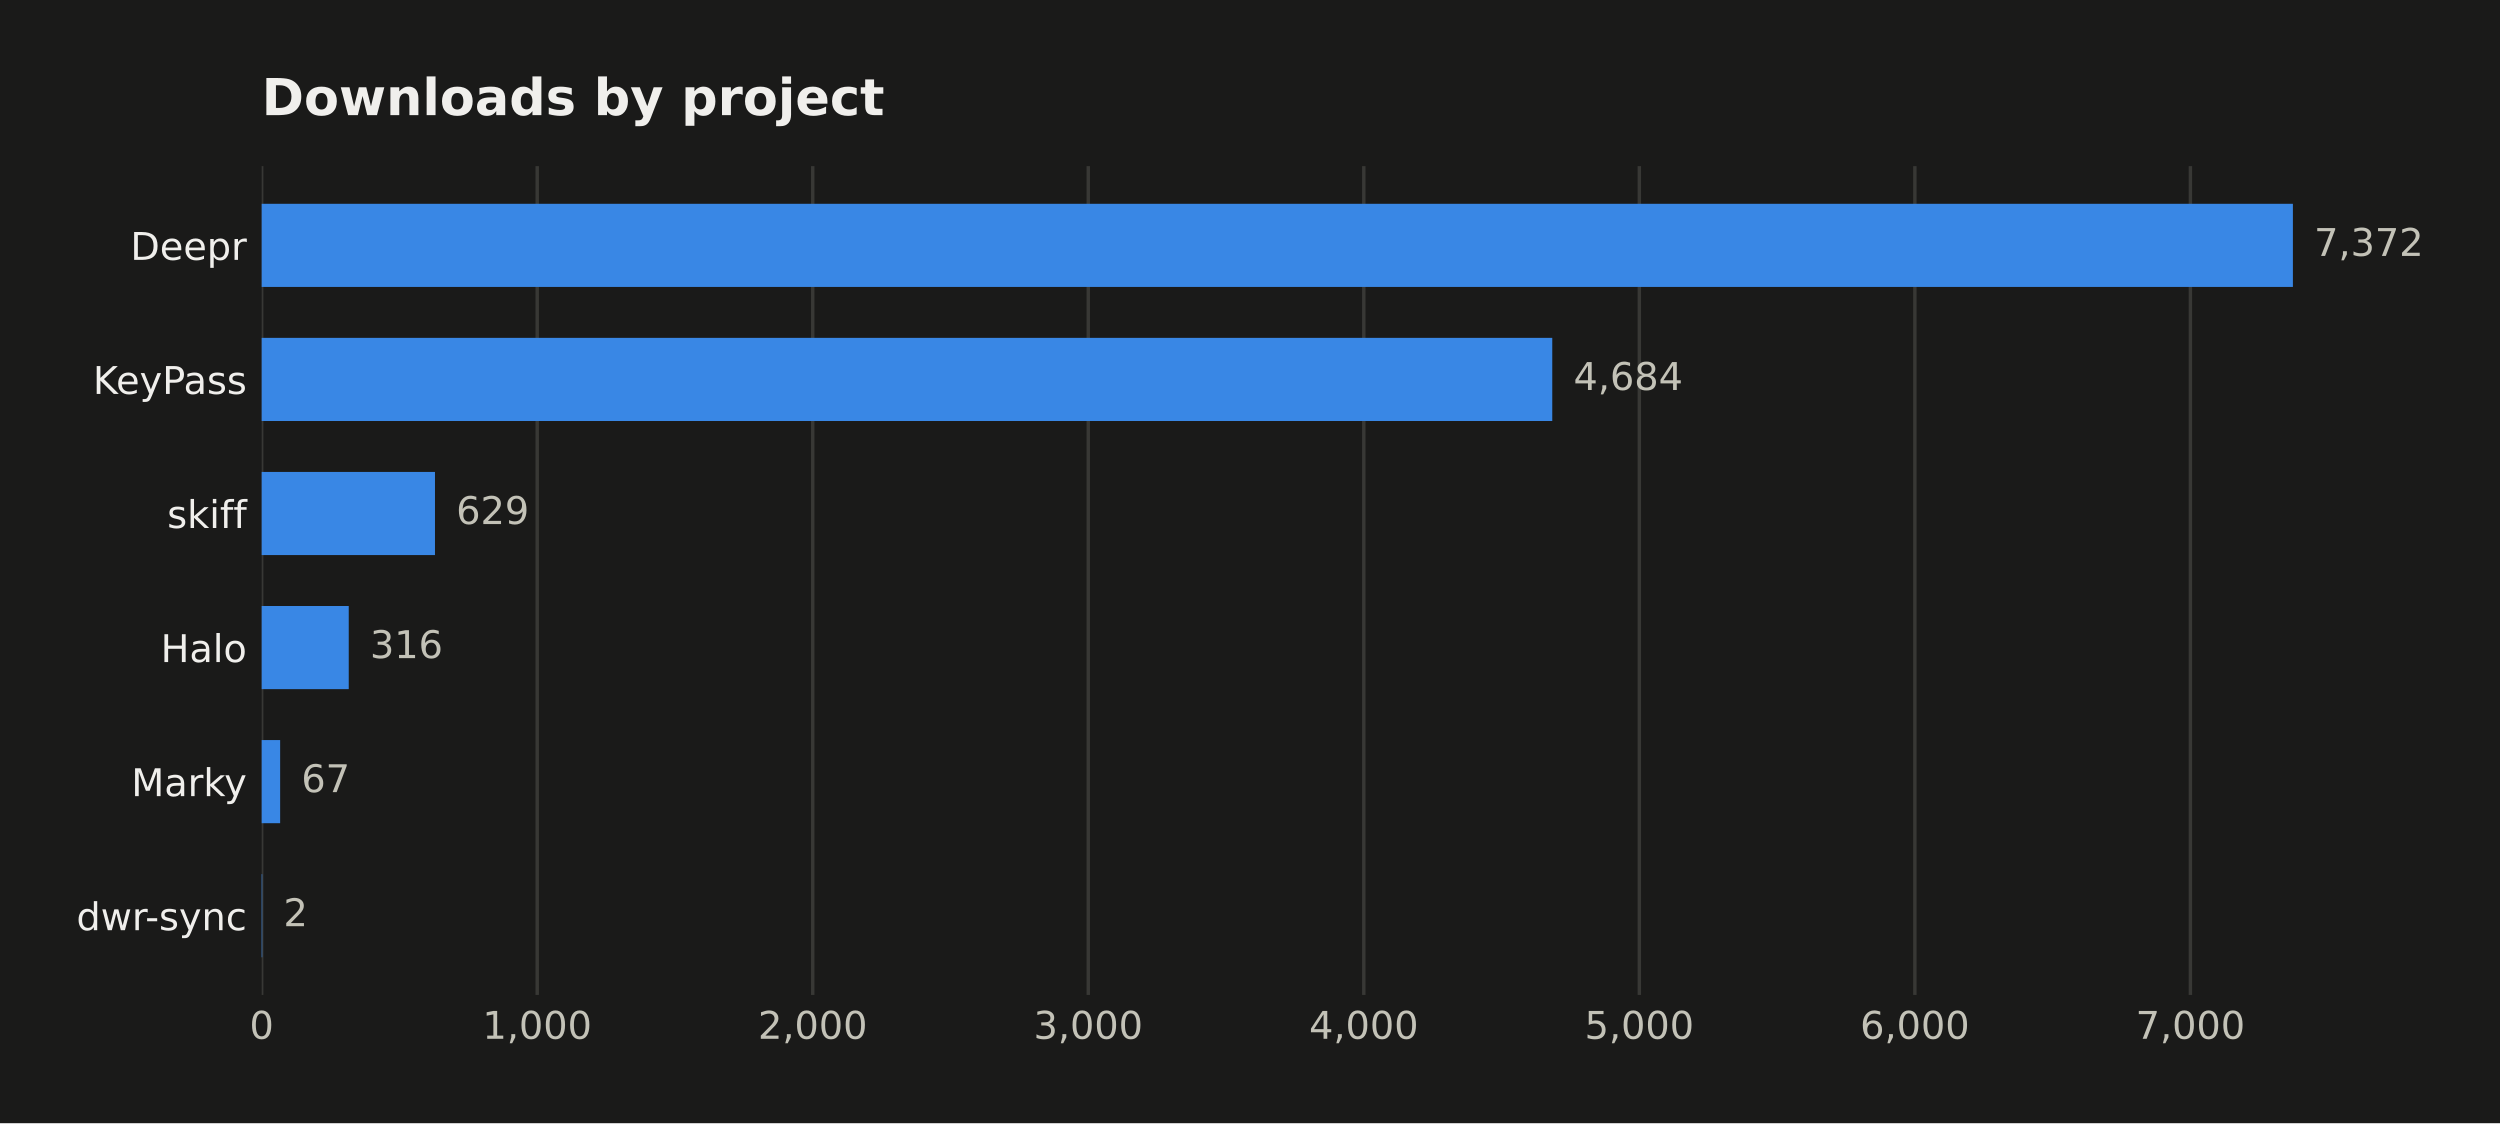
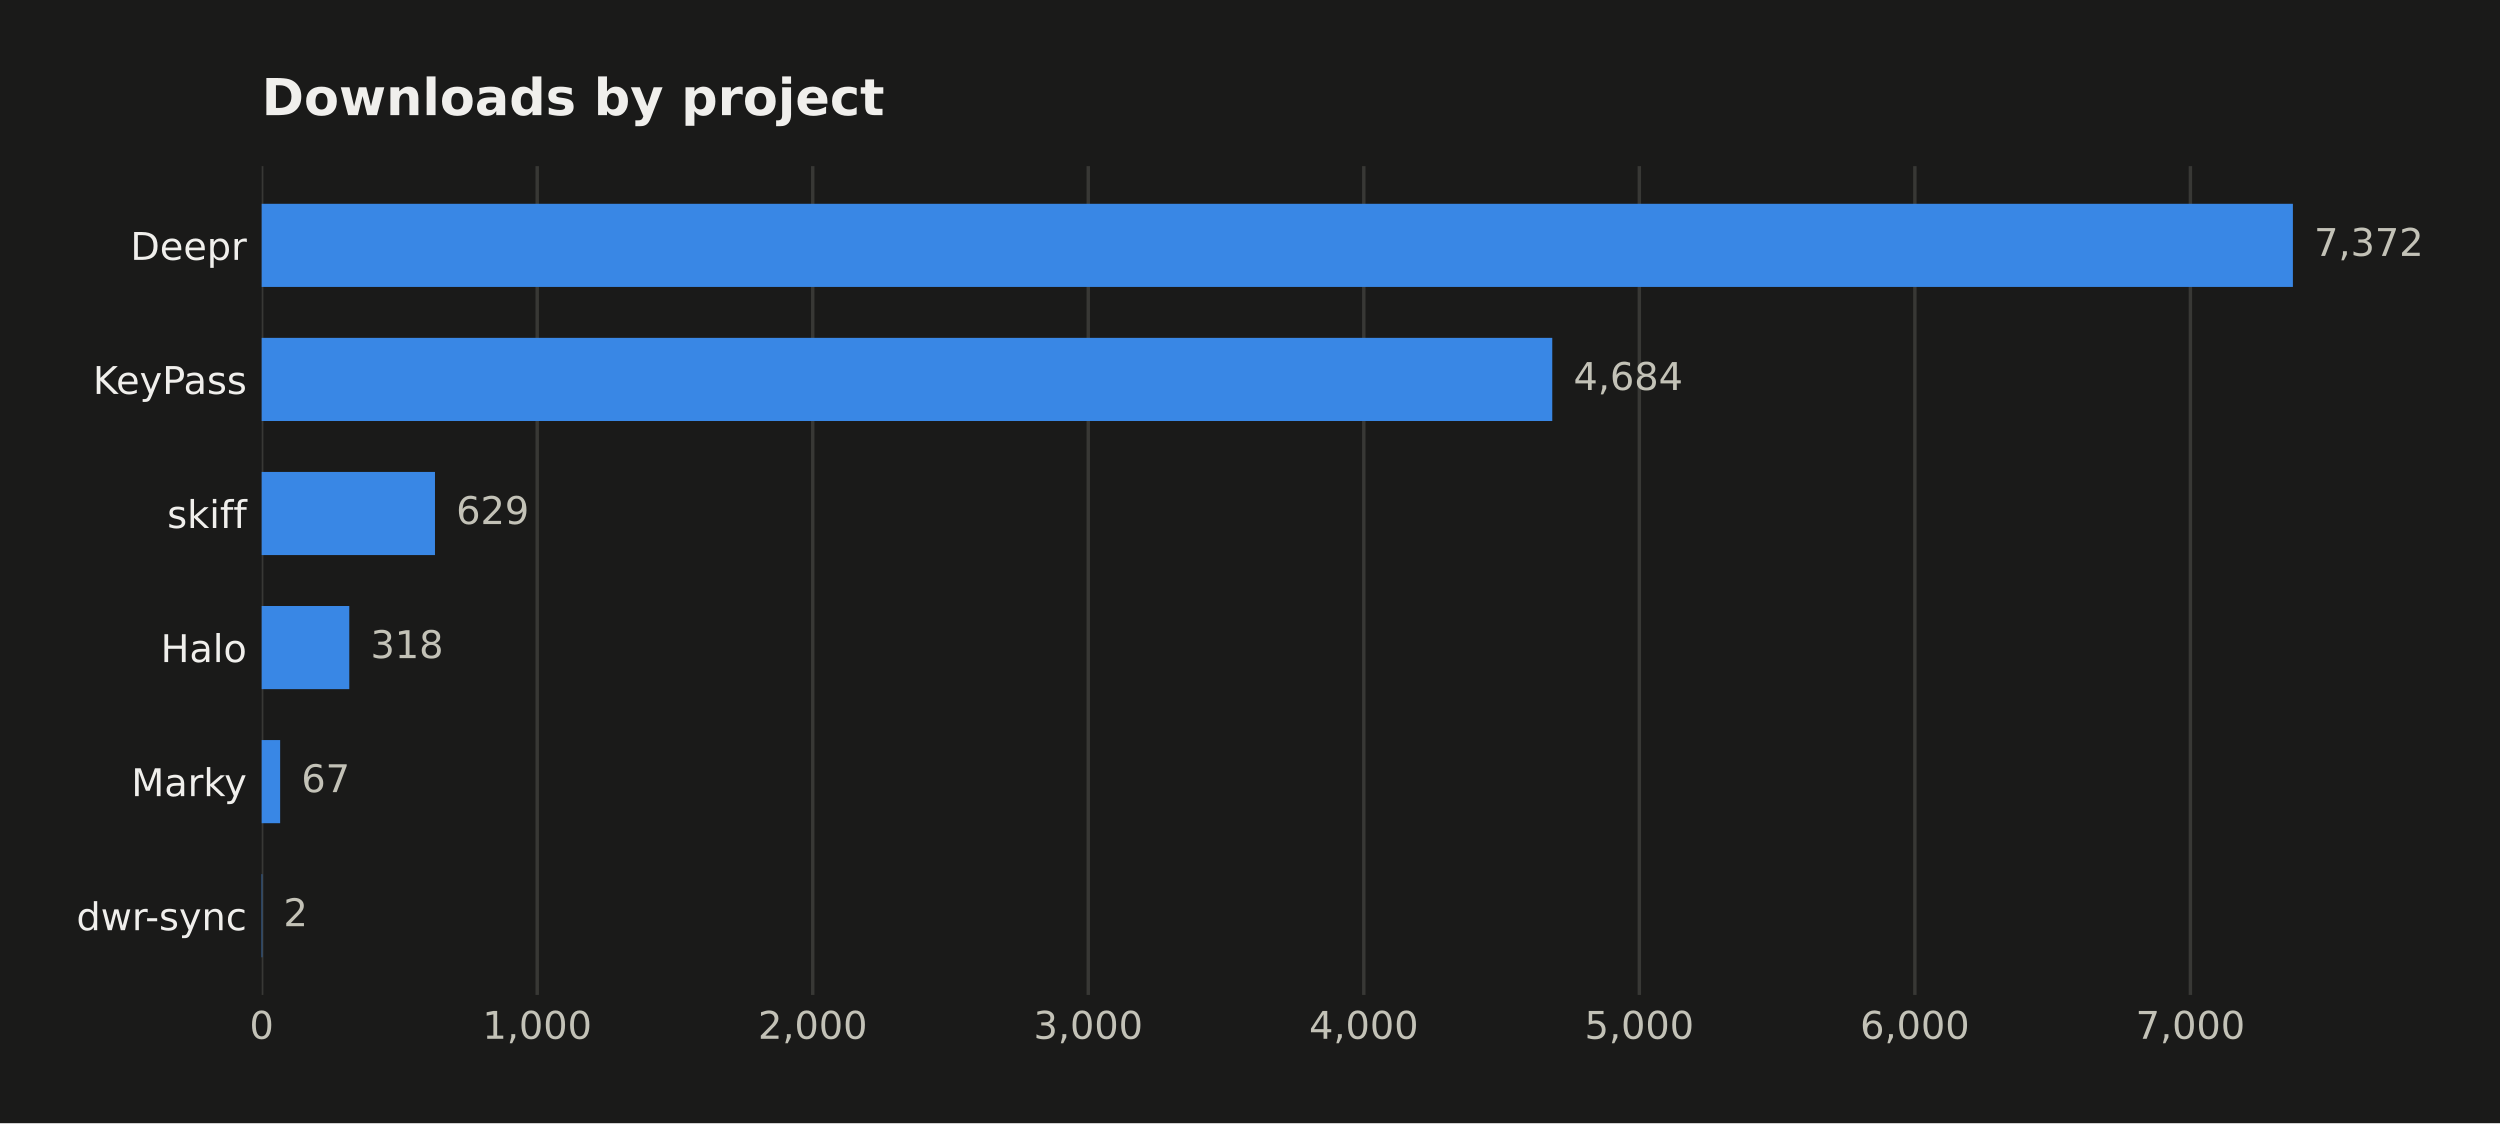
<svg xmlns="http://www.w3.org/2000/svg" width="588.666pt" height="264.477pt" viewBox="0 0 588.666 264.477" version="1.1">
  <defs>
    <style type="text/css">*{stroke-linejoin: round; stroke-linecap: butt}</style>
  </defs>
  <g id="figure_1">
    <g id="patch_1">
      <path d="M 0 264.477  L 588.666 264.477  L 588.666 0  L 0 0  z " style="fill: #1a1a19" />
    </g>
    <g id="axes_1">
      <g id="patch_2">
        <path d="M 61.615 234.267  L 563.815 234.267  L 563.815 39.118  L 61.615 39.118  z " style="fill: #1a1a19" />
      </g>
      <g id="matplotlib.axis_1">
        <g id="xtick_1">
          <g id="line2d_1">
-             <path d="M 61.615 234.267  L 61.615 39.118  " clip-path="url(#p0157f454ea)" style="fill: none; stroke: #383835; stroke-width: 0.8; stroke-linecap: square" />
+             <path d="M 61.615 234.267  L 61.615 39.118  " clip-path="url(#pd3c06a3b5e)" style="fill: none; stroke: #383835; stroke-width: 0.8; stroke-linecap: square" />
          </g>
          <g id="line2d_2" />
          <g id="text_1">
            <text style="fill: #c3c2b7; font: 9px 'DejaVu Sans'; text-anchor: middle" x="61.615" y="244.606" transform="rotate(-0 61.61469 244.6055)">0</text>
          </g>
        </g>
        <g id="xtick_2">
          <g id="line2d_3">
-             <path d="M 126.493 234.267  L 126.493 39.118  " clip-path="url(#p0157f454ea)" style="fill: none; stroke: #383835; stroke-width: 0.8; stroke-linecap: square" />
+             <path d="M 126.493 234.267  L 126.493 39.118  " clip-path="url(#pd3c06a3b5e)" style="fill: none; stroke: #383835; stroke-width: 0.8; stroke-linecap: square" />
          </g>
          <g id="line2d_4" />
          <g id="text_2">
            <text style="fill: #c3c2b7; font: 9px 'DejaVu Sans'; text-anchor: middle" x="126.493" y="244.606" transform="rotate(-0 126.4934 244.6055)">1,000</text>
          </g>
        </g>
        <g id="xtick_3">
          <g id="line2d_5">
-             <path d="M 191.372 234.267  L 191.372 39.118  " clip-path="url(#p0157f454ea)" style="fill: none; stroke: #383835; stroke-width: 0.8; stroke-linecap: square" />
+             <path d="M 191.372 234.267  L 191.372 39.118  " clip-path="url(#pd3c06a3b5e)" style="fill: none; stroke: #383835; stroke-width: 0.8; stroke-linecap: square" />
          </g>
          <g id="line2d_6" />
          <g id="text_3">
            <text style="fill: #c3c2b7; font: 9px 'DejaVu Sans'; text-anchor: middle" x="191.372" y="244.606" transform="rotate(-0 191.3721 244.6055)">2,000</text>
          </g>
        </g>
        <g id="xtick_4">
          <g id="line2d_7">
-             <path d="M 256.251 234.267  L 256.251 39.118  " clip-path="url(#p0157f454ea)" style="fill: none; stroke: #383835; stroke-width: 0.8; stroke-linecap: square" />
+             <path d="M 256.251 234.267  L 256.251 39.118  " clip-path="url(#pd3c06a3b5e)" style="fill: none; stroke: #383835; stroke-width: 0.8; stroke-linecap: square" />
          </g>
          <g id="line2d_8" />
          <g id="text_4">
            <text style="fill: #c3c2b7; font: 9px 'DejaVu Sans'; text-anchor: middle" x="256.251" y="244.606" transform="rotate(-0 256.2508 244.6055)">3,000</text>
          </g>
        </g>
        <g id="xtick_5">
          <g id="line2d_9">
-             <path d="M 321.129 234.267  L 321.129 39.118  " clip-path="url(#p0157f454ea)" style="fill: none; stroke: #383835; stroke-width: 0.8; stroke-linecap: square" />
+             <path d="M 321.129 234.267  L 321.129 39.118  " clip-path="url(#pd3c06a3b5e)" style="fill: none; stroke: #383835; stroke-width: 0.8; stroke-linecap: square" />
          </g>
          <g id="line2d_10" />
          <g id="text_5">
            <text style="fill: #c3c2b7; font: 9px 'DejaVu Sans'; text-anchor: middle" x="321.129" y="244.606" transform="rotate(-0 321.1295 244.6055)">4,000</text>
          </g>
        </g>
        <g id="xtick_6">
          <g id="line2d_11">
-             <path d="M 386.008 234.267  L 386.008 39.118  " clip-path="url(#p0157f454ea)" style="fill: none; stroke: #383835; stroke-width: 0.8; stroke-linecap: square" />
+             <path d="M 386.008 234.267  L 386.008 39.118  " clip-path="url(#pd3c06a3b5e)" style="fill: none; stroke: #383835; stroke-width: 0.8; stroke-linecap: square" />
          </g>
          <g id="line2d_12" />
          <g id="text_6">
            <text style="fill: #c3c2b7; font: 9px 'DejaVu Sans'; text-anchor: middle" x="386.008" y="244.606" transform="rotate(-0 386.0081 244.6055)">5,000</text>
          </g>
        </g>
        <g id="xtick_7">
          <g id="line2d_13">
-             <path d="M 450.887 234.267  L 450.887 39.118  " clip-path="url(#p0157f454ea)" style="fill: none; stroke: #383835; stroke-width: 0.8; stroke-linecap: square" />
+             <path d="M 450.887 234.267  L 450.887 39.118  " clip-path="url(#pd3c06a3b5e)" style="fill: none; stroke: #383835; stroke-width: 0.8; stroke-linecap: square" />
          </g>
          <g id="line2d_14" />
          <g id="text_7">
            <text style="fill: #c3c2b7; font: 9px 'DejaVu Sans'; text-anchor: middle" x="450.887" y="244.606" transform="rotate(-0 450.8868 244.6055)">6,000</text>
          </g>
        </g>
        <g id="xtick_8">
          <g id="line2d_15">
-             <path d="M 515.766 234.267  L 515.766 39.118  " clip-path="url(#p0157f454ea)" style="fill: none; stroke: #383835; stroke-width: 0.8; stroke-linecap: square" />
+             <path d="M 515.766 234.267  L 515.766 39.118  " clip-path="url(#pd3c06a3b5e)" style="fill: none; stroke: #383835; stroke-width: 0.8; stroke-linecap: square" />
          </g>
          <g id="line2d_16" />
          <g id="text_8">
            <text style="fill: #c3c2b7; font: 9px 'DejaVu Sans'; text-anchor: middle" x="515.766" y="244.606" transform="rotate(-0 515.7655 244.6055)">7,000</text>
          </g>
        </g>
      </g>
      <g id="matplotlib.axis_2">
        <g id="ytick_1">
          <g id="line2d_17" />
          <g id="text_9">
            <text style="fill: #f0efec; font: 9px 'DejaVu Sans'; text-anchor: end" x="58.115" y="61.194" transform="rotate(-0 58.11469 61.19367)">Deepr</text>
          </g>
        </g>
        <g id="ytick_2">
          <g id="line2d_18" />
          <g id="text_10">
            <text style="fill: #f0efec; font: 9px 'DejaVu Sans'; text-anchor: end" x="58.115" y="92.761" transform="rotate(-0 58.11469 92.76093)">KeyPass</text>
          </g>
        </g>
        <g id="ytick_3">
          <g id="line2d_19" />
          <g id="text_11">
            <text style="fill: #f0efec; font: 9px 'DejaVu Sans'; text-anchor: end" x="58.115" y="124.328" transform="rotate(-0 58.11469 124.3282)">skiff</text>
          </g>
        </g>
        <g id="ytick_4">
          <g id="line2d_20" />
          <g id="text_12">
            <text style="fill: #f0efec; font: 9px 'DejaVu Sans'; text-anchor: end" x="58.115" y="155.895" transform="rotate(-0 58.11469 155.8955)">Halo</text>
          </g>
        </g>
        <g id="ytick_5">
          <g id="line2d_21" />
          <g id="text_13">
            <text style="fill: #f0efec; font: 9px 'DejaVu Sans'; text-anchor: end" x="58.115" y="187.463" transform="rotate(-0 58.11469 187.4627)">Marky</text>
          </g>
        </g>
        <g id="ytick_6">
          <g id="line2d_22" />
          <g id="text_14">
            <text style="fill: #f0efec; font: 9px 'DejaVu Sans'; text-anchor: end" x="58.115" y="219.03" transform="rotate(-0 58.11469 219.03)">dwr-sync</text>
          </g>
        </g>
      </g>
      <g id="patch_3">
-         <path d="M 61.615 67.56  L 539.9 67.56  L 539.9 47.989  L 61.615 47.989  z " clip-path="url(#p0157f454ea)" style="fill: #3987e5" />
+         <path d="M 61.615 67.56  L 539.9 67.56  L 539.9 47.989  L 61.615 47.989  z " clip-path="url(#pd3c06a3b5e)" style="fill: #3987e5" />
      </g>
      <g id="patch_4">
-         <path d="M 61.615 99.127  L 365.506 99.127  L 365.506 79.556  L 61.615 79.556  z " clip-path="url(#p0157f454ea)" style="fill: #3987e5" />
+         <path d="M 61.615 99.127  L 365.506 99.127  L 365.506 79.556  L 61.615 79.556  z " clip-path="url(#pd3c06a3b5e)" style="fill: #3987e5" />
      </g>
      <g id="patch_5">
-         <path d="M 61.615 130.695  L 102.423 130.695  L 102.423 111.123  L 61.615 111.123  z " clip-path="url(#p0157f454ea)" style="fill: #3987e5" />
+         <path d="M 61.615 130.695  L 102.423 130.695  L 102.423 111.123  L 61.615 111.123  z " clip-path="url(#pd3c06a3b5e)" style="fill: #3987e5" />
      </g>
      <g id="patch_6">
-         <path d="M 61.615 162.262  L 82.116 162.262  L 82.116 142.69  L 61.615 142.69  z " clip-path="url(#p0157f454ea)" style="fill: #3987e5" />
+         <path d="M 61.615 162.262  L 82.246 162.262  L 82.246 142.69  L 61.615 142.69  z " clip-path="url(#pd3c06a3b5e)" style="fill: #3987e5" />
      </g>
      <g id="patch_7">
-         <path d="M 61.615 193.829  L 65.962 193.829  L 65.962 174.258  L 61.615 174.258  z " clip-path="url(#p0157f454ea)" style="fill: #3987e5" />
+         <path d="M 61.615 193.829  L 65.962 193.829  L 65.962 174.258  L 61.615 174.258  z " clip-path="url(#pd3c06a3b5e)" style="fill: #3987e5" />
      </g>
      <g id="patch_8">
-         <path d="M 61.615 225.397  L 61.744 225.397  L 61.744 205.825  L 61.615 205.825  z " clip-path="url(#p0157f454ea)" style="fill: #3987e5" />
+         <path d="M 61.615 225.397  L 61.744 225.397  L 61.744 205.825  L 61.615 205.825  z " clip-path="url(#pd3c06a3b5e)" style="fill: #3987e5" />
      </g>
      <g id="text_15">
        <text style="fill: #c3c2b7; font: 9px 'DejaVu Sans'; text-anchor: start" x="544.9" y="60.258" transform="rotate(-0 544.9004 60.25781)">7,372</text>
      </g>
      <g id="text_16">
        <text style="fill: #c3c2b7; font: 9px 'DejaVu Sans'; text-anchor: start" x="370.506" y="91.825" transform="rotate(-0 370.5065 91.82507)">4,684</text>
      </g>
      <g id="text_17">
        <text style="fill: #c3c2b7; font: 9px 'DejaVu Sans'; text-anchor: start" x="107.423" y="123.392" transform="rotate(-0 107.4234 123.3923)">629</text>
      </g>
      <g id="text_18">
-         <text style="fill: #c3c2b7; font: 9px 'DejaVu Sans'; text-anchor: start" x="87.116" y="154.96" transform="rotate(-0 87.11635 154.9596)">316</text>
+         <text style="fill: #c3c2b7; font: 9px 'DejaVu Sans'; text-anchor: start" x="87.246" y="154.96" transform="rotate(-0 87.24611 154.9596)">318</text>
      </g>
      <g id="text_19">
        <text style="fill: #c3c2b7; font: 9px 'DejaVu Sans'; text-anchor: start" x="70.962" y="186.527" transform="rotate(-0 70.96156 186.5269)">67</text>
      </g>
      <g id="text_20">
        <text style="fill: #c3c2b7; font: 9px 'DejaVu Sans'; text-anchor: start" x="66.744" y="218.094" transform="rotate(-0 66.74444 218.0941)">2</text>
      </g>
      <g id="text_21">
        <text style="fill: #f0efec; font: 700 12px 'DejaVu Sans'; text-anchor: start" x="61.615" y="27.118" transform="rotate(-0 61.61469 27.11812)">Downloads by project</text>
      </g>
    </g>
  </g>
  <defs>
-     <clipPath id="p0157f454ea">
+     <clipPath id="pd3c06a3b5e">
      <rect x="61.615" y="39.118" width="502.2" height="195.149" />
    </clipPath>
  </defs>
</svg>
